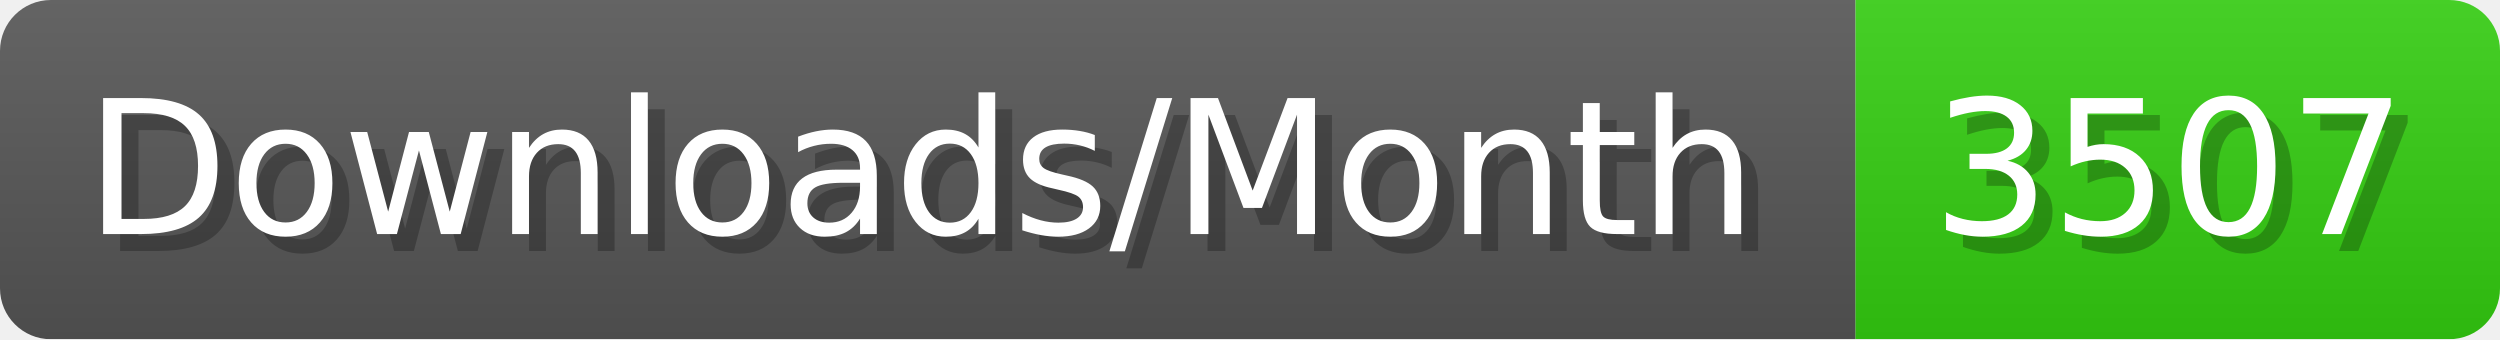
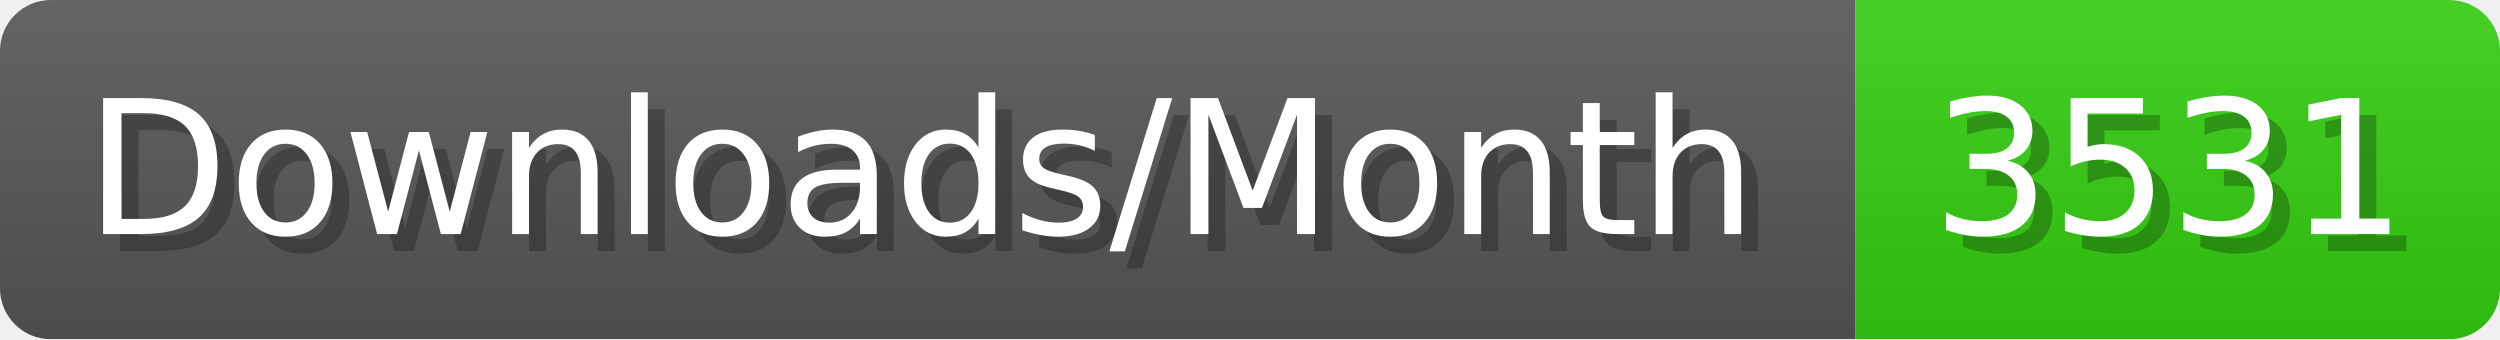
- <svg xmlns="http://www.w3.org/2000/svg" width="147.4" height="20" viewBox="0 0 1474 200" role="img" aria-label="Downloads/Month: 3507">
+ <svg xmlns="http://www.w3.org/2000/svg" width="147.4" height="20" viewBox="0 0 1474 200" role="img" aria-label="Downloads/Month: 3531">
  <linearGradient id="YlXUI" x2="0" y2="100%">
    <stop offset="0" stop-opacity=".1" stop-color="#EEE" />
    <stop offset="1" stop-opacity=".1" />
  </linearGradient>
  <mask id="JHhop">
    <rect width="1474" height="200" rx="30" fill="#FFF" />
  </mask>
  <g mask="url(#JHhop)">
    <rect width="1094" height="200" fill="#555" />
    <rect width="380" height="200" fill="#3C1" x="1094" />
    <rect width="1474" height="200" fill="url(#YlXUI)" />
  </g>
  <g aria-hidden="true" fill="#fff" text-anchor="start" font-family="Verdana,DejaVu Sans,sans-serif" font-size="110">
    <text x="60" y="148" textLength="994" fill="#000" opacity="0.25">Downloads/Month</text>
    <text x="50" y="138" textLength="994">Downloads/Month</text>
-     <text x="1149" y="148" textLength="280" fill="#000" opacity="0.25">3507</text>
-     <text x="1139" y="138" textLength="280">3507</text>
+     <text x="1149" y="148" textLength="280" fill="#000" opacity="0.25">3531</text>
+     <text x="1139" y="138" textLength="280">3531</text>
  </g>
</svg>
